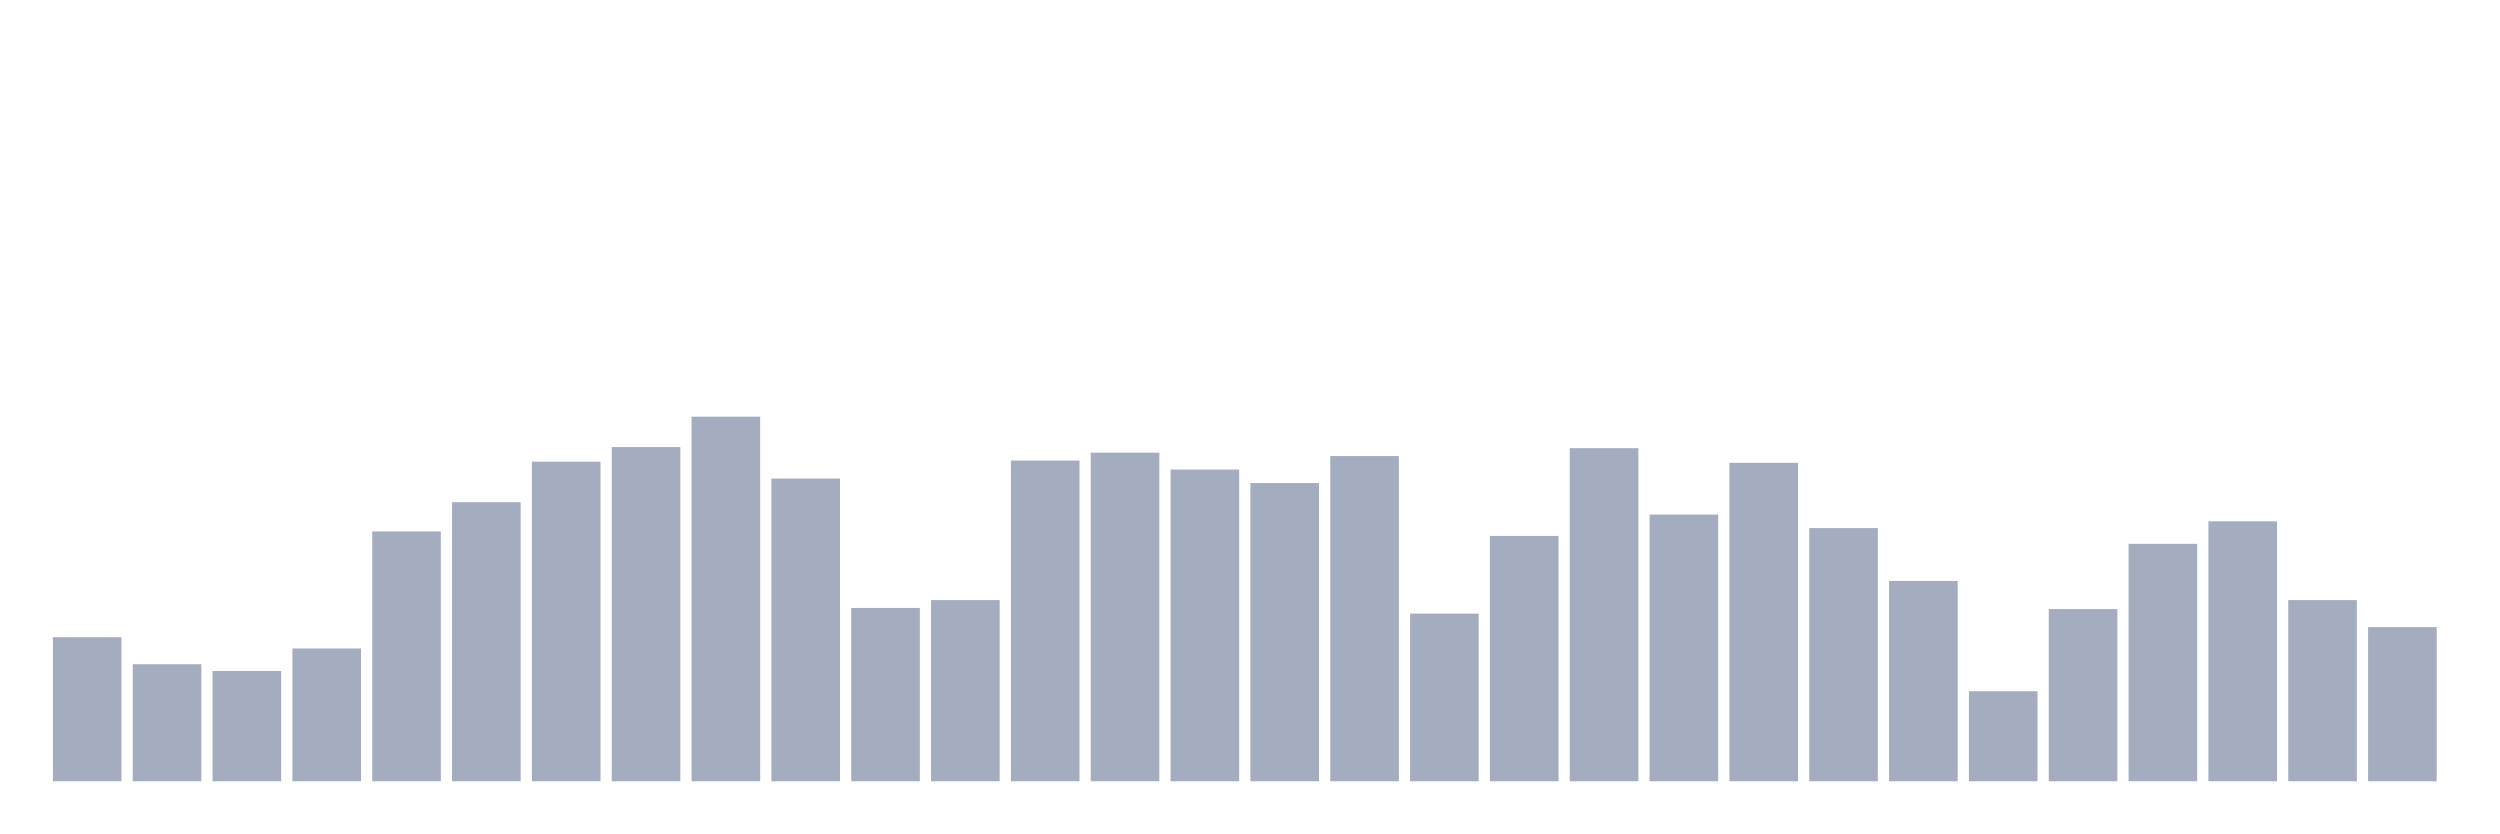
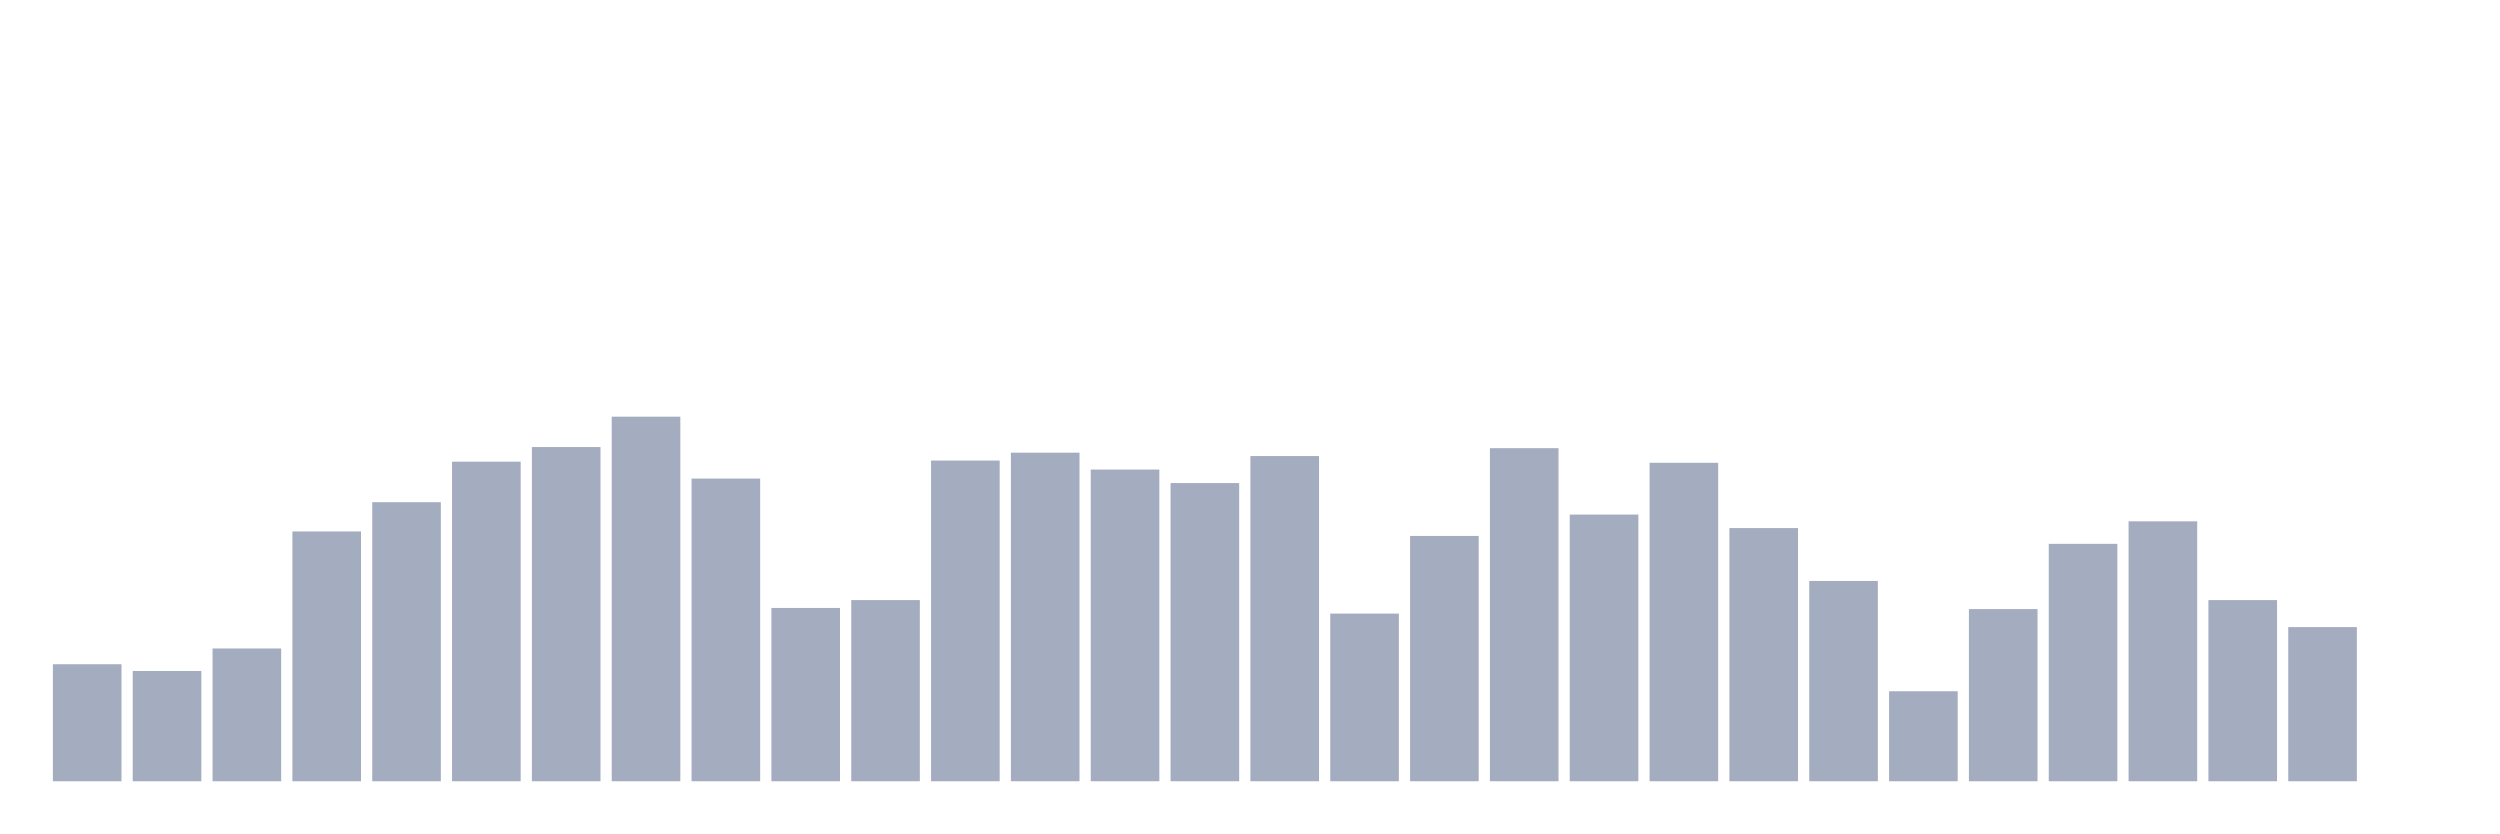
<svg xmlns="http://www.w3.org/2000/svg" viewBox="0 0 480 160">
  <g transform="translate(10,10)">
-     <rect class="bar" x="0.153" width="13.175" y="112.346" height="27.654" fill="rgb(164,173,192)" />
-     <rect class="bar" x="15.482" width="13.175" y="117.531" height="22.469" fill="rgb(164,173,192)" />
-     <rect class="bar" x="30.81" width="13.175" y="118.827" height="21.173" fill="rgb(164,173,192)" />
-     <rect class="bar" x="46.138" width="13.175" y="114.506" height="25.494" fill="rgb(164,173,192)" />
-     <rect class="bar" x="61.466" width="13.175" y="92.037" height="47.963" fill="rgb(164,173,192)" />
-     <rect class="bar" x="76.794" width="13.175" y="86.42" height="53.58" fill="rgb(164,173,192)" />
-     <rect class="bar" x="92.123" width="13.175" y="78.642" height="61.358" fill="rgb(164,173,192)" />
-     <rect class="bar" x="107.451" width="13.175" y="75.833" height="64.167" fill="rgb(164,173,192)" />
-     <rect class="bar" x="122.779" width="13.175" y="70" height="70" fill="rgb(164,173,192)" />
-     <rect class="bar" x="138.107" width="13.175" y="81.883" height="58.117" fill="rgb(164,173,192)" />
-     <rect class="bar" x="153.436" width="13.175" y="106.728" height="33.272" fill="rgb(164,173,192)" />
-     <rect class="bar" x="168.764" width="13.175" y="105.216" height="34.784" fill="rgb(164,173,192)" />
-     <rect class="bar" x="184.092" width="13.175" y="78.426" height="61.574" fill="rgb(164,173,192)" />
-     <rect class="bar" x="199.42" width="13.175" y="76.914" height="63.086" fill="rgb(164,173,192)" />
-     <rect class="bar" x="214.748" width="13.175" y="80.154" height="59.846" fill="rgb(164,173,192)" />
-     <rect class="bar" x="230.077" width="13.175" y="82.747" height="57.253" fill="rgb(164,173,192)" />
-     <rect class="bar" x="245.405" width="13.175" y="77.562" height="62.438" fill="rgb(164,173,192)" />
-     <rect class="bar" x="260.733" width="13.175" y="107.809" height="32.191" fill="rgb(164,173,192)" />
-     <rect class="bar" x="276.061" width="13.175" y="92.901" height="47.099" fill="rgb(164,173,192)" />
-     <rect class="bar" x="291.39" width="13.175" y="76.049" height="63.951" fill="rgb(164,173,192)" />
-     <rect class="bar" x="306.718" width="13.175" y="88.796" height="51.204" fill="rgb(164,173,192)" />
-     <rect class="bar" x="322.046" width="13.175" y="78.858" height="61.142" fill="rgb(164,173,192)" />
-     <rect class="bar" x="337.374" width="13.175" y="91.389" height="48.611" fill="rgb(164,173,192)" />
-     <rect class="bar" x="352.702" width="13.175" y="101.543" height="38.457" fill="rgb(164,173,192)" />
-     <rect class="bar" x="368.031" width="13.175" y="122.716" height="17.284" fill="rgb(164,173,192)" />
-     <rect class="bar" x="383.359" width="13.175" y="106.944" height="33.056" fill="rgb(164,173,192)" />
-     <rect class="bar" x="398.687" width="13.175" y="94.414" height="45.586" fill="rgb(164,173,192)" />
-     <rect class="bar" x="414.015" width="13.175" y="90.093" height="49.907" fill="rgb(164,173,192)" />
-     <rect class="bar" x="429.344" width="13.175" y="105.216" height="34.784" fill="rgb(164,173,192)" />
-     <rect class="bar" x="444.672" width="13.175" y="110.401" height="29.599" fill="rgb(164,173,192)" />
+     <rect class="bar" x="0.153" width="13.175" y="117.531" height="22.469" fill="rgb(164,173,192)" />
+     <rect class="bar" x="15.482" width="13.175" y="118.827" height="21.173" fill="rgb(164,173,192)" />
+     <rect class="bar" x="30.81" width="13.175" y="114.506" height="25.494" fill="rgb(164,173,192)" />
+     <rect class="bar" x="46.138" width="13.175" y="92.037" height="47.963" fill="rgb(164,173,192)" />
+     <rect class="bar" x="61.466" width="13.175" y="86.42" height="53.58" fill="rgb(164,173,192)" />
+     <rect class="bar" x="76.794" width="13.175" y="78.642" height="61.358" fill="rgb(164,173,192)" />
+     <rect class="bar" x="92.123" width="13.175" y="75.833" height="64.167" fill="rgb(164,173,192)" />
+     <rect class="bar" x="107.451" width="13.175" y="70" height="70" fill="rgb(164,173,192)" />
+     <rect class="bar" x="122.779" width="13.175" y="81.883" height="58.117" fill="rgb(164,173,192)" />
+     <rect class="bar" x="138.107" width="13.175" y="106.728" height="33.272" fill="rgb(164,173,192)" />
+     <rect class="bar" x="153.436" width="13.175" y="105.216" height="34.784" fill="rgb(164,173,192)" />
+     <rect class="bar" x="168.764" width="13.175" y="78.426" height="61.574" fill="rgb(164,173,192)" />
+     <rect class="bar" x="184.092" width="13.175" y="76.914" height="63.086" fill="rgb(164,173,192)" />
+     <rect class="bar" x="199.42" width="13.175" y="80.154" height="59.846" fill="rgb(164,173,192)" />
+     <rect class="bar" x="214.748" width="13.175" y="82.747" height="57.253" fill="rgb(164,173,192)" />
+     <rect class="bar" x="230.077" width="13.175" y="77.562" height="62.438" fill="rgb(164,173,192)" />
+     <rect class="bar" x="245.405" width="13.175" y="107.809" height="32.191" fill="rgb(164,173,192)" />
+     <rect class="bar" x="260.733" width="13.175" y="92.901" height="47.099" fill="rgb(164,173,192)" />
+     <rect class="bar" x="276.061" width="13.175" y="76.049" height="63.951" fill="rgb(164,173,192)" />
+     <rect class="bar" x="291.39" width="13.175" y="88.796" height="51.204" fill="rgb(164,173,192)" />
+     <rect class="bar" x="306.718" width="13.175" y="78.858" height="61.142" fill="rgb(164,173,192)" />
+     <rect class="bar" x="322.046" width="13.175" y="91.389" height="48.611" fill="rgb(164,173,192)" />
+     <rect class="bar" x="337.374" width="13.175" y="101.543" height="38.457" fill="rgb(164,173,192)" />
+     <rect class="bar" x="352.702" width="13.175" y="122.716" height="17.284" fill="rgb(164,173,192)" />
+     <rect class="bar" x="368.031" width="13.175" y="106.944" height="33.056" fill="rgb(164,173,192)" />
+     <rect class="bar" x="383.359" width="13.175" y="94.414" height="45.586" fill="rgb(164,173,192)" />
+     <rect class="bar" x="398.687" width="13.175" y="90.093" height="49.907" fill="rgb(164,173,192)" />
+     <rect class="bar" x="414.015" width="13.175" y="105.216" height="34.784" fill="rgb(164,173,192)" />
+     <rect class="bar" x="429.344" width="13.175" y="110.401" height="29.599" fill="rgb(164,173,192)" />
+     <rect class="bar" x="444.672" width="13.175" y="140" height="0" fill="rgb(164,173,192)" />
  </g>
</svg>
